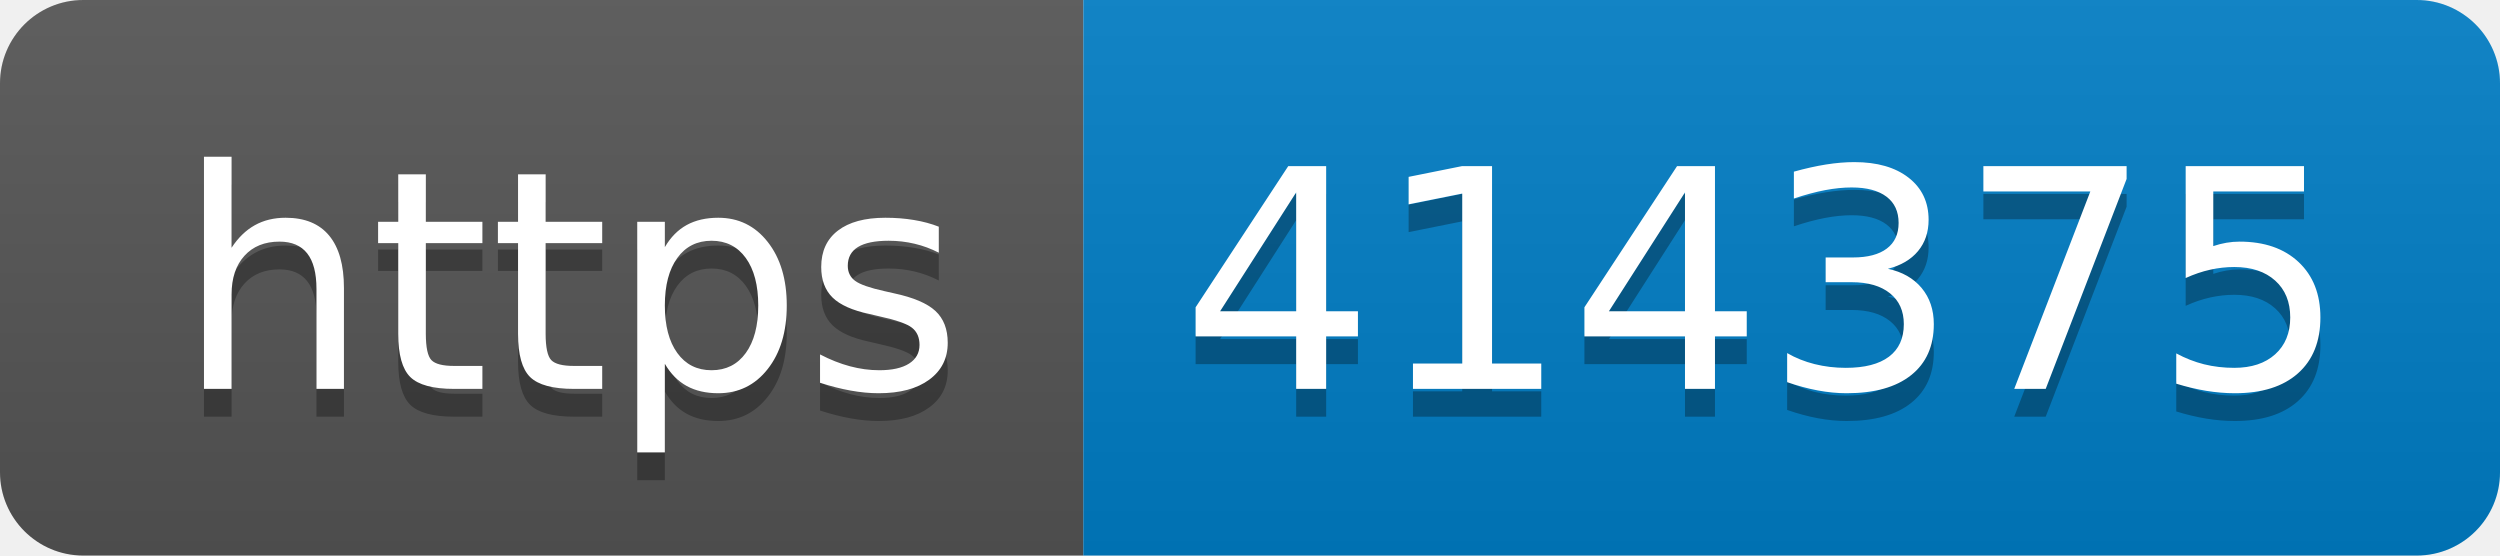
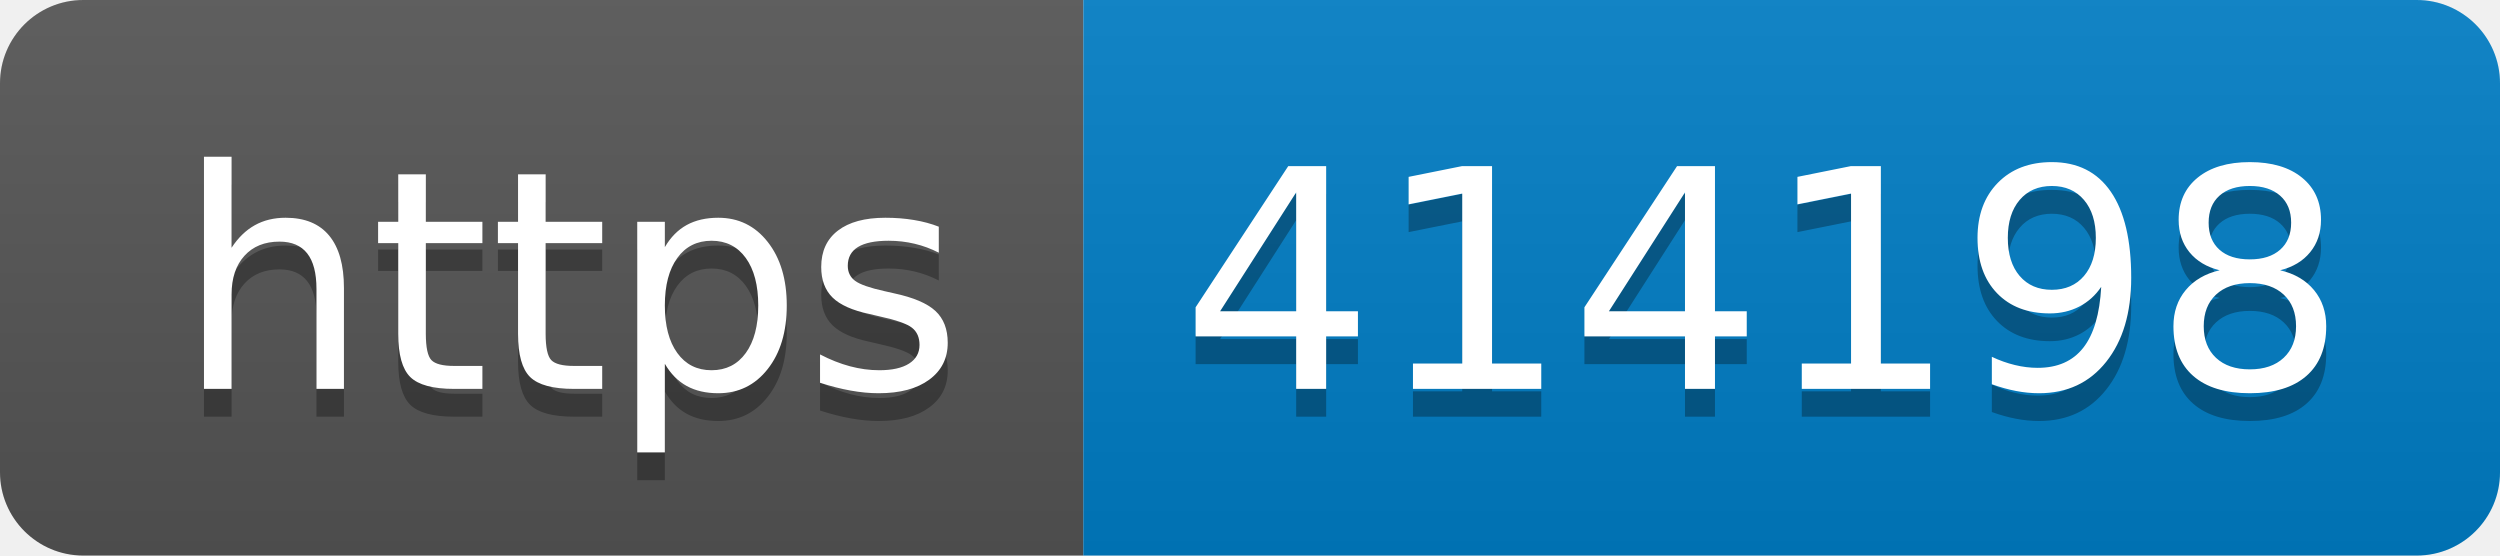
- <svg xmlns="http://www.w3.org/2000/svg" width="90" height="20" role="img" aria-label="https: 414375">
+ <svg xmlns="http://www.w3.org/2000/svg" width="90" height="20" role="img" aria-label="https: 414198">
  <linearGradient id="s" x2="0" y2="100%">
    <stop offset="0" stop-color="#bbb" stop-opacity=".1" />
    <stop offset="1" stop-opacity=".1" />
  </linearGradient>
  <clipPath id="r">
    <rect width="90" height="20" rx="3" fill="#fff" />
  </clipPath>
  <g clip-path="url(#r)">
    <rect width="39" height="20" fill="#555" />
    <rect x="39" width="51" height="20" fill="#007ec6" />
    <rect width="90" height="20" fill="url(#s)" />
  </g>
  <g fill="#fff" text-anchor="middle" font-family="Verdana,Geneva,DejaVu Sans,sans-serif" text-rendering="geometricPrecision" font-size="110">
    <text aria-hidden="true" x="205" y="150" fill="#010101" fill-opacity=".3" transform="scale(.1)" textLength="290">https</text>
    <text x="205" y="140" transform="scale(.1)" fill="#fff" textLength="290">https</text>
-     <text aria-hidden="true" x="635" y="150" fill="#010101" fill-opacity=".3" transform="scale(.1)" textLength="410">414375</text>
-     <text x="635" y="140" transform="scale(.1)" fill="#fff" textLength="410">414375</text>
+     <text aria-hidden="true" x="635" y="150" fill="#010101" fill-opacity=".3" transform="scale(.1)" textLength="410">414198</text>
+     <text x="635" y="140" transform="scale(.1)" fill="#fff" textLength="410">414198</text>
  </g>
</svg>
